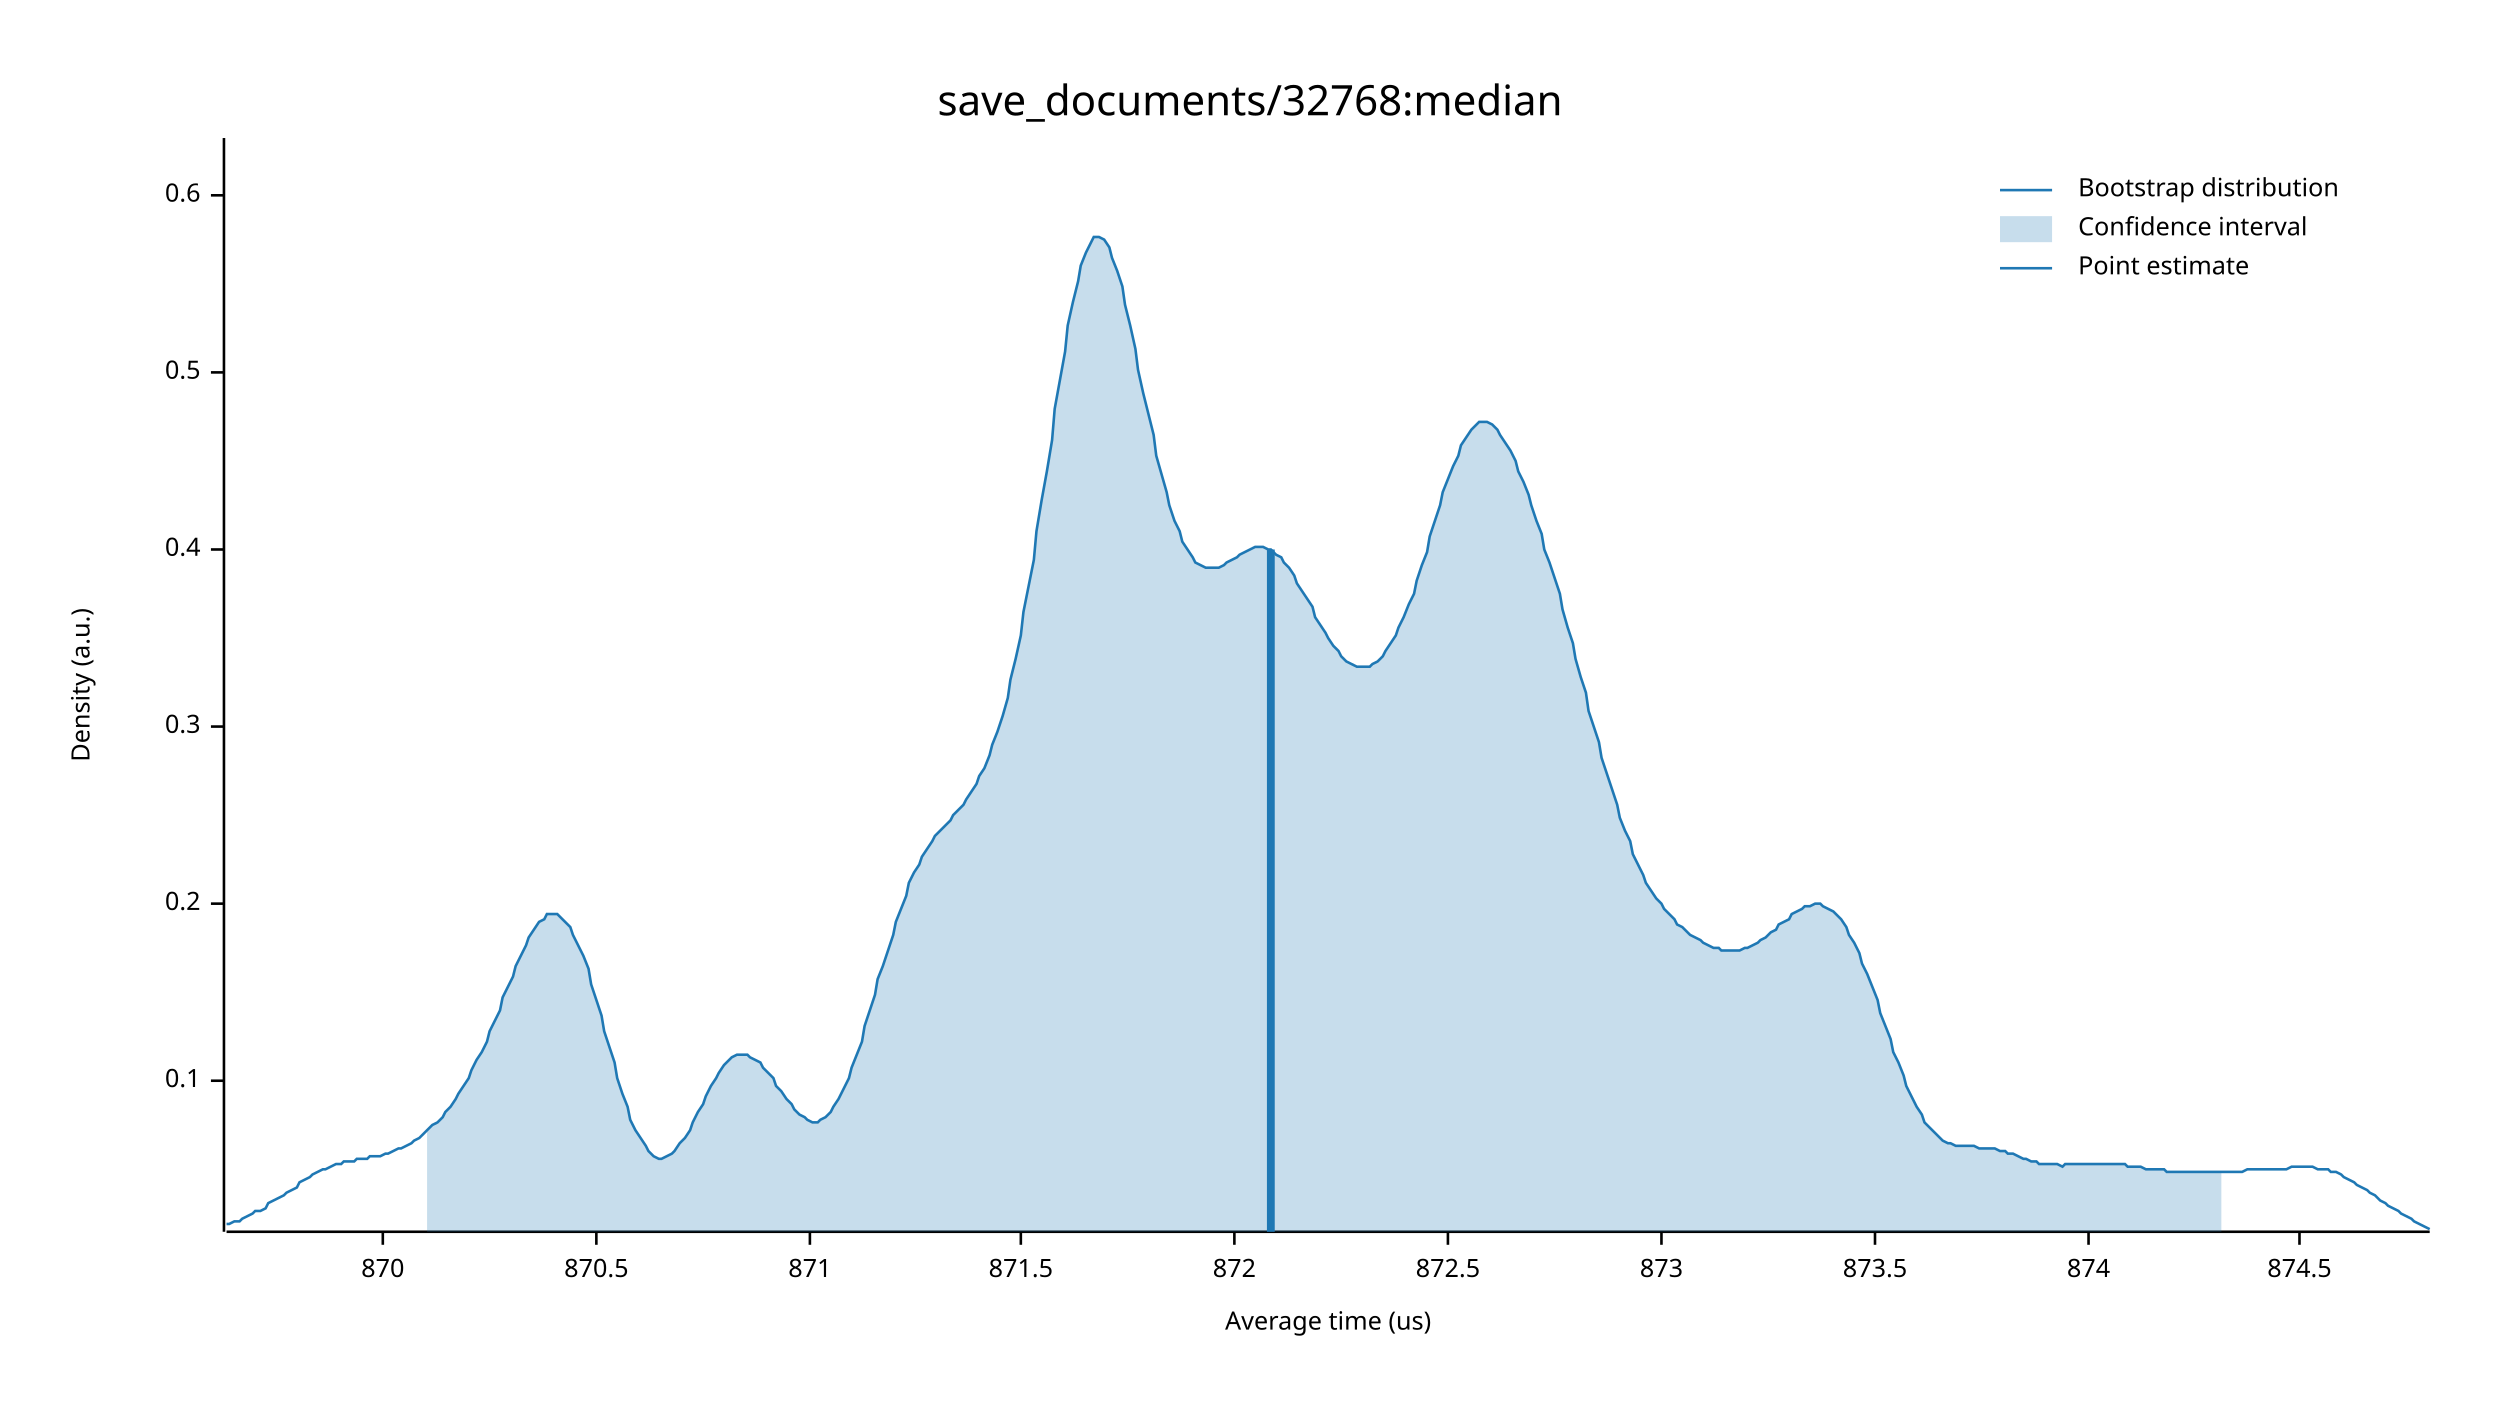
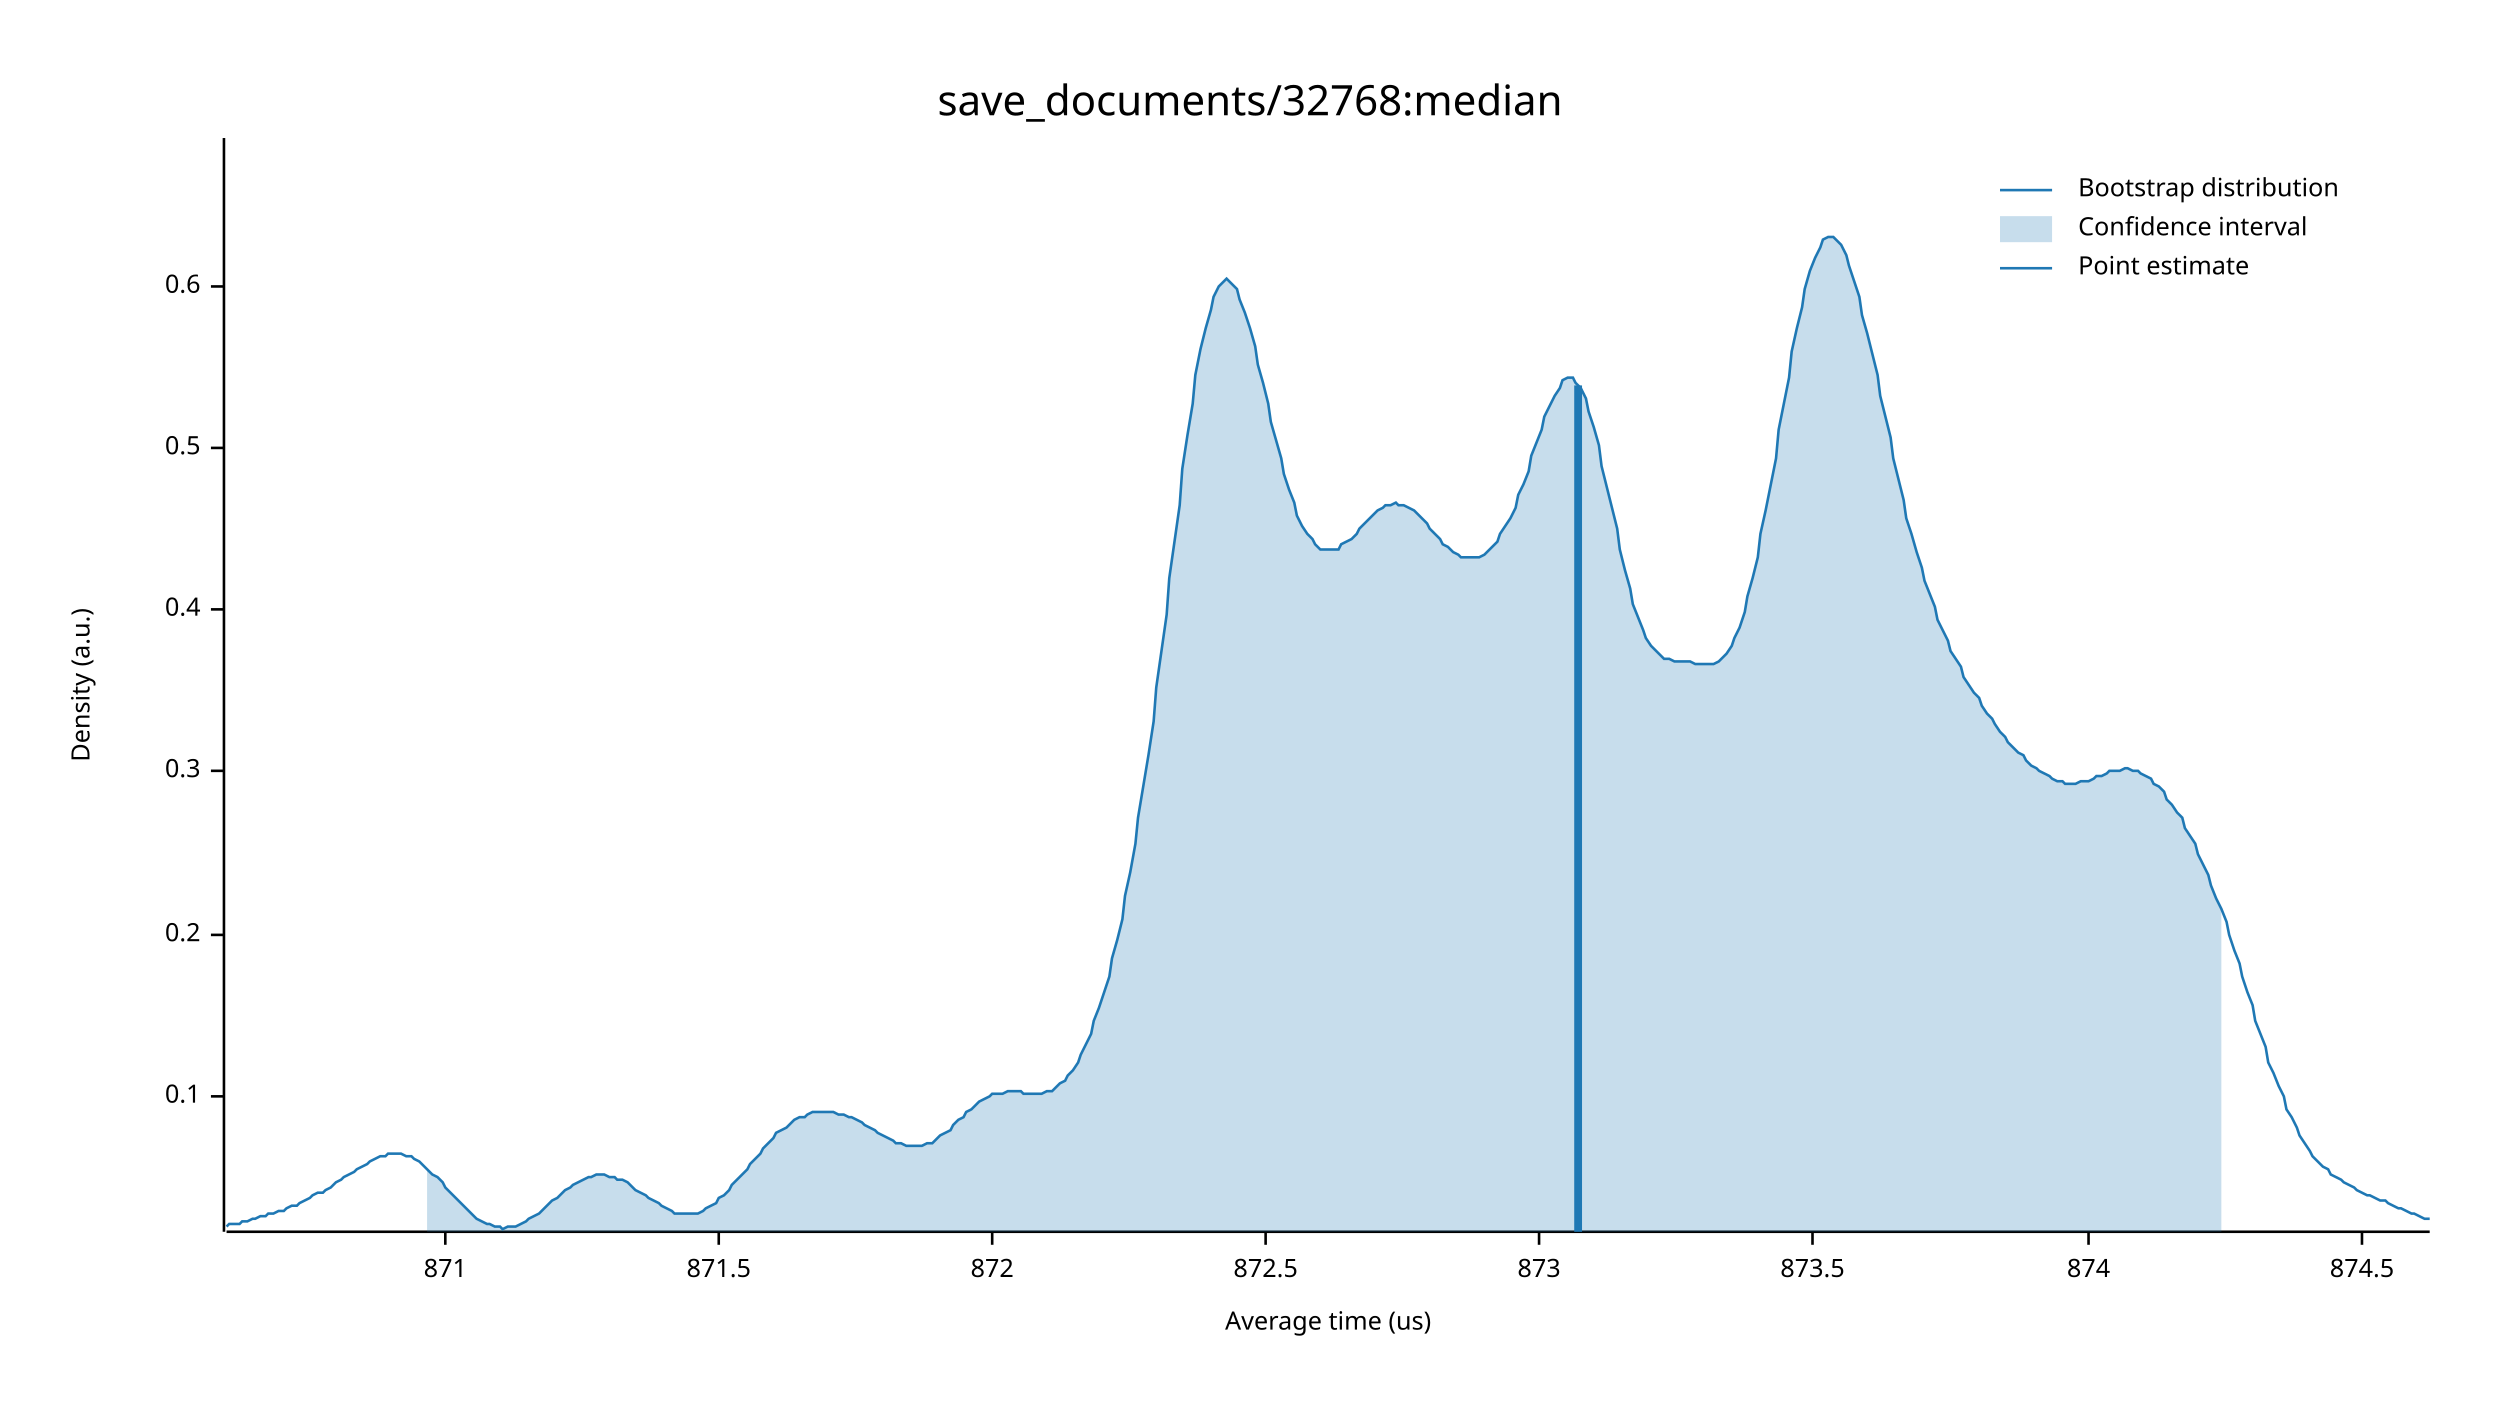
<svg xmlns="http://www.w3.org/2000/svg" width="960" height="540" viewBox="0 0 960 540">
  <text x="480" y="32" dy="0.76em" text-anchor="middle" font-family="sans-serif" font-size="16.129" opacity="1" fill="#000000">
save_documents/32768:median
</text>
  <text x="27" y="263" dy="0.76em" text-anchor="middle" font-family="sans-serif" font-size="9.677" opacity="1" fill="#000000" transform="rotate(270, 27, 263)">
Density (a.u.)
</text>
  <text x="510" y="513" dy="-0.5ex" text-anchor="middle" font-family="sans-serif" font-size="9.677" opacity="1" fill="#000000">
Average time (us)
</text>
  <polyline fill="none" opacity="1" stroke="#000000" stroke-width="1" points="86,53 86,473 " />
-   <text x="77" y="415" dy="0.5ex" text-anchor="end" font-family="sans-serif" font-size="9.677" opacity="1" fill="#000000">
+   <text x="77" y="421" dy="0.5ex" text-anchor="end" font-family="sans-serif" font-size="9.677" opacity="1" fill="#000000">
0.1
</text>
-   <polyline fill="none" opacity="1" stroke="#000000" stroke-width="1" points="81,415 86,415 " />
-   <text x="77" y="347" dy="0.5ex" text-anchor="end" font-family="sans-serif" font-size="9.677" opacity="1" fill="#000000">
+   <polyline fill="none" opacity="1" stroke="#000000" stroke-width="1" points="81,421 86,421 " />
+   <text x="77" y="359" dy="0.5ex" text-anchor="end" font-family="sans-serif" font-size="9.677" opacity="1" fill="#000000">
0.2
</text>
-   <polyline fill="none" opacity="1" stroke="#000000" stroke-width="1" points="81,347 86,347 " />
-   <text x="77" y="279" dy="0.5ex" text-anchor="end" font-family="sans-serif" font-size="9.677" opacity="1" fill="#000000">
+   <polyline fill="none" opacity="1" stroke="#000000" stroke-width="1" points="81,359 86,359 " />
+   <text x="77" y="296" dy="0.5ex" text-anchor="end" font-family="sans-serif" font-size="9.677" opacity="1" fill="#000000">
0.3
</text>
-   <polyline fill="none" opacity="1" stroke="#000000" stroke-width="1" points="81,279 86,279 " />
-   <text x="77" y="211" dy="0.5ex" text-anchor="end" font-family="sans-serif" font-size="9.677" opacity="1" fill="#000000">
+   <polyline fill="none" opacity="1" stroke="#000000" stroke-width="1" points="81,296 86,296 " />
+   <text x="77" y="234" dy="0.5ex" text-anchor="end" font-family="sans-serif" font-size="9.677" opacity="1" fill="#000000">
0.4
</text>
-   <polyline fill="none" opacity="1" stroke="#000000" stroke-width="1" points="81,211 86,211 " />
-   <text x="77" y="143" dy="0.5ex" text-anchor="end" font-family="sans-serif" font-size="9.677" opacity="1" fill="#000000">
+   <polyline fill="none" opacity="1" stroke="#000000" stroke-width="1" points="81,234 86,234 " />
+   <text x="77" y="172" dy="0.5ex" text-anchor="end" font-family="sans-serif" font-size="9.677" opacity="1" fill="#000000">
0.5
</text>
-   <polyline fill="none" opacity="1" stroke="#000000" stroke-width="1" points="81,143 86,143 " />
-   <text x="77" y="75" dy="0.5ex" text-anchor="end" font-family="sans-serif" font-size="9.677" opacity="1" fill="#000000">
+   <polyline fill="none" opacity="1" stroke="#000000" stroke-width="1" points="81,172 86,172 " />
+   <text x="77" y="110" dy="0.5ex" text-anchor="end" font-family="sans-serif" font-size="9.677" opacity="1" fill="#000000">
0.6
</text>
-   <polyline fill="none" opacity="1" stroke="#000000" stroke-width="1" points="81,75 86,75 " />
+   <polyline fill="none" opacity="1" stroke="#000000" stroke-width="1" points="81,110 86,110 " />
  <polyline fill="none" opacity="1" stroke="#000000" stroke-width="1" points="87,473 933,473 " />
-   <text x="147" y="483" dy="0.76em" text-anchor="middle" font-family="sans-serif" font-size="9.677" opacity="1" fill="#000000">
- 870
- </text>
-   <polyline fill="none" opacity="1" stroke="#000000" stroke-width="1" points="147,473 147,478 " />
-   <text x="229" y="483" dy="0.76em" text-anchor="middle" font-family="sans-serif" font-size="9.677" opacity="1" fill="#000000">
- 870.5
- </text>
-   <polyline fill="none" opacity="1" stroke="#000000" stroke-width="1" points="229,473 229,478 " />
-   <text x="311" y="483" dy="0.76em" text-anchor="middle" font-family="sans-serif" font-size="9.677" opacity="1" fill="#000000">
+   <text x="171" y="483" dy="0.76em" text-anchor="middle" font-family="sans-serif" font-size="9.677" opacity="1" fill="#000000">
871
</text>
-   <polyline fill="none" opacity="1" stroke="#000000" stroke-width="1" points="311,473 311,478 " />
-   <text x="392" y="483" dy="0.76em" text-anchor="middle" font-family="sans-serif" font-size="9.677" opacity="1" fill="#000000">
+   <polyline fill="none" opacity="1" stroke="#000000" stroke-width="1" points="171,473 171,478 " />
+   <text x="276" y="483" dy="0.76em" text-anchor="middle" font-family="sans-serif" font-size="9.677" opacity="1" fill="#000000">
871.5
</text>
-   <polyline fill="none" opacity="1" stroke="#000000" stroke-width="1" points="392,473 392,478 " />
-   <text x="474" y="483" dy="0.76em" text-anchor="middle" font-family="sans-serif" font-size="9.677" opacity="1" fill="#000000">
+   <polyline fill="none" opacity="1" stroke="#000000" stroke-width="1" points="276,473 276,478 " />
+   <text x="381" y="483" dy="0.76em" text-anchor="middle" font-family="sans-serif" font-size="9.677" opacity="1" fill="#000000">
872
</text>
-   <polyline fill="none" opacity="1" stroke="#000000" stroke-width="1" points="474,473 474,478 " />
-   <text x="556" y="483" dy="0.76em" text-anchor="middle" font-family="sans-serif" font-size="9.677" opacity="1" fill="#000000">
+   <polyline fill="none" opacity="1" stroke="#000000" stroke-width="1" points="381,473 381,478 " />
+   <text x="486" y="483" dy="0.76em" text-anchor="middle" font-family="sans-serif" font-size="9.677" opacity="1" fill="#000000">
872.5
</text>
-   <polyline fill="none" opacity="1" stroke="#000000" stroke-width="1" points="556,473 556,478 " />
-   <text x="638" y="483" dy="0.76em" text-anchor="middle" font-family="sans-serif" font-size="9.677" opacity="1" fill="#000000">
+   <polyline fill="none" opacity="1" stroke="#000000" stroke-width="1" points="486,473 486,478 " />
+   <text x="591" y="483" dy="0.76em" text-anchor="middle" font-family="sans-serif" font-size="9.677" opacity="1" fill="#000000">
873
</text>
-   <polyline fill="none" opacity="1" stroke="#000000" stroke-width="1" points="638,473 638,478 " />
-   <text x="720" y="483" dy="0.76em" text-anchor="middle" font-family="sans-serif" font-size="9.677" opacity="1" fill="#000000">
+   <polyline fill="none" opacity="1" stroke="#000000" stroke-width="1" points="591,473 591,478 " />
+   <text x="696" y="483" dy="0.76em" text-anchor="middle" font-family="sans-serif" font-size="9.677" opacity="1" fill="#000000">
873.5
</text>
-   <polyline fill="none" opacity="1" stroke="#000000" stroke-width="1" points="720,473 720,478 " />
+   <polyline fill="none" opacity="1" stroke="#000000" stroke-width="1" points="696,473 696,478 " />
  <text x="802" y="483" dy="0.76em" text-anchor="middle" font-family="sans-serif" font-size="9.677" opacity="1" fill="#000000">
874
</text>
  <polyline fill="none" opacity="1" stroke="#000000" stroke-width="1" points="802,473 802,478 " />
-   <text x="883" y="483" dy="0.76em" text-anchor="middle" font-family="sans-serif" font-size="9.677" opacity="1" fill="#000000">
+   <text x="907" y="483" dy="0.76em" text-anchor="middle" font-family="sans-serif" font-size="9.677" opacity="1" fill="#000000">
874.5
</text>
-   <polyline fill="none" opacity="1" stroke="#000000" stroke-width="1" points="883,473 883,478 " />
-   <polyline fill="none" opacity="1" stroke="#1F78B4" stroke-width="1" points="87,470 88,470 90,469 92,469 93,468 95,467 97,466 98,465 100,465 102,464 103,462 105,461 107,460 109,459 110,458 112,457 114,456 115,454 117,453 119,452 120,451 122,450 124,449 125,449 127,448 129,447 131,447 132,446 134,446 136,446 137,445 139,445 141,445 142,444 144,444 146,444 148,443 149,443 151,442 153,441 154,441 156,440 158,439 159,438 161,437 163,435 164,434 166,432 168,431 170,429 171,427 173,425 175,422 176,420 178,417 180,414 181,411 183,407 185,404 187,400 188,396 190,392 192,388 193,383 195,379 197,375 198,371 200,367 202,363 203,360 205,357 207,354 209,353 210,351 212,351 214,351 215,352 217,354 219,356 220,359 222,363 224,367 226,372 227,378 229,384 231,390 232,396 234,402 236,408 237,414 239,420 241,425 242,430 244,434 246,437 248,440 249,442 251,444 253,445 254,445 256,444 258,443 259,442 261,439 263,437 265,434 266,431 268,427 270,424 271,421 273,417 275,414 276,412 278,409 280,407 281,406 283,405 285,405 287,405 288,406 290,407 292,408 293,410 295,412 297,414 298,417 300,419 302,422 304,424 305,426 307,428 309,429 310,430 312,431 314,431 315,430 317,429 319,427 320,425 322,422 324,418 326,414 327,410 329,405 331,400 332,394 334,388 336,382 337,376 339,371 341,365 343,359 344,354 346,349 348,344 349,339 351,335 353,332 354,329 356,326 358,323 359,321 361,319 363,317 365,315 366,313 368,311 370,309 371,307 373,304 375,301 376,298 378,295 380,290 381,286 383,281 385,275 387,268 388,261 390,253 392,244 393,235 395,225 397,215 398,204 400,192 402,181 404,169 405,157 407,146 409,135 410,125 412,116 414,108 415,102 417,97 419,93 420,91 422,91 424,92 426,95 427,99 429,104 431,110 432,117 434,125 436,134 437,142 439,151 441,159 443,167 444,175 446,182 448,189 449,194 451,200 453,204 454,208 456,211 458,214 459,216 461,217 463,218 465,218 466,218 468,218 470,217 471,216 473,215 475,214 476,213 478,212 480,211 482,210 483,210 485,210 487,211 488,211 490,213 492,214 493,216 495,218 497,221 498,224 500,227 502,230 504,233 505,237 507,240 509,243 510,245 512,248 514,250 515,252 517,254 519,255 521,256 522,256 524,256 526,256 527,255 529,254 531,252 532,250 534,247 536,244 537,241 539,237 541,232 543,228 544,223 546,217 548,212 549,206 551,200 553,194 554,189 556,184 558,179 560,175 561,171 563,168 565,165 566,164 568,162 570,162 571,162 573,163 575,165 576,167 578,170 580,173 582,177 583,181 585,185 587,190 588,194 590,200 592,205 593,211 595,216 597,222 599,228 600,234 602,241 604,247 605,253 607,260 609,266 610,273 612,279 614,285 615,291 617,297 619,303 621,309 622,314 624,319 626,323 627,328 629,332 631,336 632,339 634,342 636,345 638,347 639,349 641,351 643,353 644,355 646,356 648,358 649,359 651,360 653,361 654,362 656,363 658,364 660,364 661,365 663,365 665,365 666,365 668,365 670,364 671,364 673,363 675,362 676,361 678,360 680,358 682,357 683,355 685,354 687,353 688,351 690,350 692,349 693,348 695,348 697,347 699,347 700,348 702,349 704,350 705,351 707,353 709,356 710,359 712,362 714,366 715,370 717,374 719,379 721,384 722,389 724,394 726,399 727,404 729,408 731,413 732,417 734,421 736,425 738,428 739,431 741,433 743,435 744,436 746,438 748,439 749,439 751,440 753,440 754,440 756,440 758,440 760,441 761,441 763,441 765,441 766,441 768,442 770,442 771,443 773,443 775,444 777,445 778,445 780,446 782,446 783,447 785,447 787,447 788,447 790,447 792,448 793,447 795,447 797,447 799,447 800,447 802,447 804,447 805,447 807,447 809,447 810,447 812,447 814,447 816,447 817,448 819,448 821,448 822,448 824,449 826,449 827,449 829,449 831,449 832,450 834,450 836,450 838,450 839,450 841,450 843,450 844,450 846,450 848,450 849,450 851,450 853,450 855,450 856,450 858,450 860,450 861,450 863,449 865,449 866,449 868,449 870,449 871,449 873,449 875,449 877,449 878,449 880,448 882,448 883,448 885,448 887,448 888,448 890,449 892,449 894,449 895,450 897,450 899,451 900,452 902,453 904,454 905,455 907,456 909,457 910,458 912,459 914,461 916,462 917,463 919,464 921,465 922,466 924,467 926,468 927,469 929,470 931,471 933,472 " />
-   <polygon opacity="0.25" fill="#1F78B4" points="164,434 166,432 168,431 170,429 171,427 173,425 175,422 176,420 178,417 180,414 181,411 183,407 185,404 187,400 188,396 190,392 192,388 193,383 195,379 197,375 198,371 200,367 202,363 203,360 205,357 207,354 209,353 210,351 212,351 214,351 215,352 217,354 219,356 220,359 222,363 224,367 226,372 227,378 229,384 231,390 232,396 234,402 236,408 237,414 239,420 241,425 242,430 244,434 246,437 248,440 249,442 251,444 253,445 254,445 256,444 258,443 259,442 261,439 263,437 265,434 266,431 268,427 270,424 271,421 273,417 275,414 276,412 278,409 280,407 281,406 283,405 285,405 287,405 288,406 290,407 292,408 293,410 295,412 297,414 298,417 300,419 302,422 304,424 305,426 307,428 309,429 310,430 312,431 314,431 315,430 317,429 319,427 320,425 322,422 324,418 326,414 327,410 329,405 331,400 332,394 334,388 336,382 337,376 339,371 341,365 343,359 344,354 346,349 348,344 349,339 351,335 353,332 354,329 356,326 358,323 359,321 361,319 363,317 365,315 366,313 368,311 370,309 371,307 373,304 375,301 376,298 378,295 380,290 381,286 383,281 385,275 387,268 388,261 390,253 392,244 393,235 395,225 397,215 398,204 400,192 402,181 404,169 405,157 407,146 409,135 410,125 412,116 414,108 415,102 417,97 419,93 420,91 422,91 424,92 426,95 427,99 429,104 431,110 432,117 434,125 436,134 437,142 439,151 441,159 443,167 444,175 446,182 448,189 449,194 451,200 453,204 454,208 456,211 458,214 459,216 461,217 463,218 465,218 466,218 468,218 470,217 471,216 473,215 475,214 476,213 478,212 480,211 482,210 483,210 485,210 487,211 488,211 490,213 492,214 493,216 495,218 497,221 498,224 500,227 502,230 504,233 505,237 507,240 509,243 510,245 512,248 514,250 515,252 517,254 519,255 521,256 522,256 524,256 526,256 527,255 529,254 531,252 532,250 534,247 536,244 537,241 539,237 541,232 543,228 544,223 546,217 548,212 549,206 551,200 553,194 554,189 556,184 558,179 560,175 561,171 563,168 565,165 566,164 568,162 570,162 571,162 573,163 575,165 576,167 578,170 580,173 582,177 583,181 585,185 587,190 588,194 590,200 592,205 593,211 595,216 597,222 599,228 600,234 602,241 604,247 605,253 607,260 609,266 610,273 612,279 614,285 615,291 617,297 619,303 621,309 622,314 624,319 626,323 627,328 629,332 631,336 632,339 634,342 636,345 638,347 639,349 641,351 643,353 644,355 646,356 648,358 649,359 651,360 653,361 654,362 656,363 658,364 660,364 661,365 663,365 665,365 666,365 668,365 670,364 671,364 673,363 675,362 676,361 678,360 680,358 682,357 683,355 685,354 687,353 688,351 690,350 692,349 693,348 695,348 697,347 699,347 700,348 702,349 704,350 705,351 707,353 709,356 710,359 712,362 714,366 715,370 717,374 719,379 721,384 722,389 724,394 726,399 727,404 729,408 731,413 732,417 734,421 736,425 738,428 739,431 741,433 743,435 744,436 746,438 748,439 749,439 751,440 753,440 754,440 756,440 758,440 760,441 761,441 763,441 765,441 766,441 768,442 770,442 771,443 773,443 775,444 777,445 778,445 780,446 782,446 783,447 785,447 787,447 788,447 790,447 792,448 793,447 795,447 797,447 799,447 800,447 802,447 804,447 805,447 807,447 809,447 810,447 812,447 814,447 816,447 817,448 819,448 821,448 822,448 824,449 826,449 827,449 829,449 831,449 832,450 834,450 836,450 838,450 839,450 841,450 843,450 844,450 846,450 848,450 849,450 851,450 853,450 853,473 164,473 " />
-   <polyline fill="none" opacity="1" stroke="#1F78B4" stroke-width="3" points="488,473 488,211 " />
+   <polyline fill="none" opacity="1" stroke="#000000" stroke-width="1" points="907,473 907,478 " />
+   <polyline fill="none" opacity="1" stroke="#1F78B4" stroke-width="1" points="87,471 88,470 90,470 92,470 93,469 95,469 97,468 98,468 100,467 102,467 103,466 105,466 107,465 109,465 110,464 112,463 114,463 115,462 117,461 119,460 120,459 122,458 124,458 125,457 127,456 129,454 131,453 132,452 134,451 136,450 137,449 139,448 141,447 142,446 144,445 146,444 148,444 149,443 151,443 153,443 154,443 156,444 158,444 159,445 161,446 163,448 164,449 166,451 168,452 170,454 171,456 173,458 175,460 176,461 178,463 180,465 181,466 183,468 185,469 187,470 188,470 190,471 192,471 193,472 195,471 197,471 198,471 200,470 202,469 203,468 205,467 207,466 209,464 210,463 212,461 214,460 215,459 217,457 219,456 220,455 222,454 224,453 226,452 227,452 229,451 231,451 232,451 234,452 236,452 237,453 239,453 241,454 242,455 244,457 246,458 248,459 249,460 251,461 253,462 254,463 256,464 258,465 259,466 261,466 263,466 265,466 266,466 268,466 270,465 271,464 273,463 275,462 276,460 278,459 280,457 281,455 283,453 285,451 287,449 288,447 290,445 292,443 293,441 295,439 297,437 298,435 300,434 302,433 304,431 305,430 307,429 309,429 310,428 312,427 314,427 315,427 317,427 319,427 320,427 322,428 324,428 326,429 327,429 329,430 331,431 332,432 334,433 336,434 337,435 339,436 341,437 343,438 344,439 346,439 348,440 349,440 351,440 353,440 354,440 356,439 358,439 359,438 361,436 363,435 365,434 366,432 368,430 370,429 371,427 373,426 375,424 376,423 378,422 380,421 381,420 383,420 385,420 387,419 388,419 390,419 392,419 393,420 395,420 397,420 398,420 400,420 402,419 404,419 405,418 407,416 409,415 410,413 412,411 414,408 415,405 417,401 419,397 420,392 422,387 424,381 426,375 427,368 429,361 431,353 432,344 434,335 436,324 437,314 439,302 441,290 443,277 444,264 446,250 448,236 449,222 451,208 453,194 454,180 456,167 458,155 459,144 461,134 463,126 465,119 466,114 468,110 470,108 471,107 473,109 475,111 476,115 478,120 480,126 482,133 483,140 485,147 487,155 488,162 490,169 492,176 493,182 495,188 497,193 498,198 500,202 502,205 504,207 505,209 507,211 509,211 510,211 512,211 514,211 515,209 517,208 519,207 521,205 522,203 524,201 526,199 527,198 529,196 531,195 532,194 534,194 536,193 537,194 539,194 541,195 543,196 544,197 546,199 548,201 549,203 551,205 553,207 554,209 556,210 558,212 560,213 561,214 563,214 565,214 566,214 568,214 570,213 571,212 573,210 575,208 576,205 578,202 580,199 582,195 583,190 585,186 587,181 588,175 590,170 592,165 593,160 595,156 597,152 599,149 600,146 602,145 604,145 605,147 607,149 609,153 610,158 612,164 614,171 615,179 617,187 619,195 621,203 622,211 624,219 626,226 627,232 629,237 631,242 632,245 634,248 636,250 638,252 639,253 641,253 643,254 644,254 646,254 648,254 649,254 651,255 653,255 654,255 656,255 658,255 660,254 661,253 663,251 665,248 666,245 668,241 670,235 671,229 673,222 675,214 676,205 678,196 680,186 682,176 683,165 685,155 687,145 688,135 690,126 692,118 693,111 695,104 697,99 699,95 700,92 702,91 704,91 705,92 707,94 709,98 710,102 712,108 714,114 715,121 717,128 719,136 721,144 722,152 724,160 726,168 727,176 729,184 731,192 732,199 734,205 736,212 738,218 739,223 741,228 743,233 744,238 746,242 748,246 749,250 751,253 753,256 754,260 756,263 758,266 760,268 761,271 763,274 765,276 766,278 768,281 770,283 771,285 773,287 775,289 777,290 778,292 780,294 782,295 783,296 785,297 787,298 788,299 790,300 792,300 793,301 795,301 797,301 799,300 800,300 802,300 804,299 805,298 807,298 809,297 810,296 812,296 814,296 816,295 817,295 819,296 821,296 822,297 824,298 826,299 827,301 829,302 831,304 832,307 834,309 836,312 838,314 839,318 841,321 843,324 844,328 846,332 848,336 849,340 851,345 853,349 855,354 856,359 858,365 860,370 861,375 863,381 865,386 866,392 868,397 870,402 871,408 873,412 875,417 877,421 878,426 880,429 882,433 883,436 885,439 887,442 888,444 890,446 892,448 894,449 895,451 897,452 899,453 900,454 902,455 904,456 905,457 907,458 909,459 910,459 912,460 914,461 916,461 917,462 919,463 921,464 922,464 924,465 926,466 927,466 929,467 931,468 933,468 " />
+   <polygon opacity="0.25" fill="#1F78B4" points="164,449 166,451 168,452 170,454 171,456 173,458 175,460 176,461 178,463 180,465 181,466 183,468 185,469 187,470 188,470 190,471 192,471 193,472 195,471 197,471 198,471 200,470 202,469 203,468 205,467 207,466 209,464 210,463 212,461 214,460 215,459 217,457 219,456 220,455 222,454 224,453 226,452 227,452 229,451 231,451 232,451 234,452 236,452 237,453 239,453 241,454 242,455 244,457 246,458 248,459 249,460 251,461 253,462 254,463 256,464 258,465 259,466 261,466 263,466 265,466 266,466 268,466 270,465 271,464 273,463 275,462 276,460 278,459 280,457 281,455 283,453 285,451 287,449 288,447 290,445 292,443 293,441 295,439 297,437 298,435 300,434 302,433 304,431 305,430 307,429 309,429 310,428 312,427 314,427 315,427 317,427 319,427 320,427 322,428 324,428 326,429 327,429 329,430 331,431 332,432 334,433 336,434 337,435 339,436 341,437 343,438 344,439 346,439 348,440 349,440 351,440 353,440 354,440 356,439 358,439 359,438 361,436 363,435 365,434 366,432 368,430 370,429 371,427 373,426 375,424 376,423 378,422 380,421 381,420 383,420 385,420 387,419 388,419 390,419 392,419 393,420 395,420 397,420 398,420 400,420 402,419 404,419 405,418 407,416 409,415 410,413 412,411 414,408 415,405 417,401 419,397 420,392 422,387 424,381 426,375 427,368 429,361 431,353 432,344 434,335 436,324 437,314 439,302 441,290 443,277 444,264 446,250 448,236 449,222 451,208 453,194 454,180 456,167 458,155 459,144 461,134 463,126 465,119 466,114 468,110 470,108 471,107 473,109 475,111 476,115 478,120 480,126 482,133 483,140 485,147 487,155 488,162 490,169 492,176 493,182 495,188 497,193 498,198 500,202 502,205 504,207 505,209 507,211 509,211 510,211 512,211 514,211 515,209 517,208 519,207 521,205 522,203 524,201 526,199 527,198 529,196 531,195 532,194 534,194 536,193 537,194 539,194 541,195 543,196 544,197 546,199 548,201 549,203 551,205 553,207 554,209 556,210 558,212 560,213 561,214 563,214 565,214 566,214 568,214 570,213 571,212 573,210 575,208 576,205 578,202 580,199 582,195 583,190 585,186 587,181 588,175 590,170 592,165 593,160 595,156 597,152 599,149 600,146 602,145 604,145 605,147 607,149 609,153 610,158 612,164 614,171 615,179 617,187 619,195 621,203 622,211 624,219 626,226 627,232 629,237 631,242 632,245 634,248 636,250 638,252 639,253 641,253 643,254 644,254 646,254 648,254 649,254 651,255 653,255 654,255 656,255 658,255 660,254 661,253 663,251 665,248 666,245 668,241 670,235 671,229 673,222 675,214 676,205 678,196 680,186 682,176 683,165 685,155 687,145 688,135 690,126 692,118 693,111 695,104 697,99 699,95 700,92 702,91 704,91 705,92 707,94 709,98 710,102 712,108 714,114 715,121 717,128 719,136 721,144 722,152 724,160 726,168 727,176 729,184 731,192 732,199 734,205 736,212 738,218 739,223 741,228 743,233 744,238 746,242 748,246 749,250 751,253 753,256 754,260 756,263 758,266 760,268 761,271 763,274 765,276 766,278 768,281 770,283 771,285 773,287 775,289 777,290 778,292 780,294 782,295 783,296 785,297 787,298 788,299 790,300 792,300 793,301 795,301 797,301 799,300 800,300 802,300 804,299 805,298 807,298 809,297 810,296 812,296 814,296 816,295 817,295 819,296 821,296 822,297 824,298 826,299 827,301 829,302 831,304 832,307 834,309 836,312 838,314 839,318 841,321 843,324 844,328 846,332 848,336 849,340 851,345 853,349 853,473 164,473 " />
+   <polyline fill="none" opacity="1" stroke="#1F78B4" stroke-width="3" points="606,473 606,148 " />
  <text x="798" y="68" dy="0.76em" text-anchor="start" font-family="sans-serif" font-size="9.677" opacity="1" fill="#000000">
Bootstrap distribution
</text>
  <text x="798" y="83" dy="0.76em" text-anchor="start" font-family="sans-serif" font-size="9.677" opacity="1" fill="#000000">
Confidence interval
</text>
  <text x="798" y="98" dy="0.76em" text-anchor="start" font-family="sans-serif" font-size="9.677" opacity="1" fill="#000000">
Point estimate
</text>
  <polyline fill="none" opacity="1" stroke="#1F78B4" stroke-width="1" points="768,73 788,73 " />
  <rect x="768" y="83" width="20" height="10" opacity="0.25" fill="#1F78B4" stroke="none" />
  <polyline fill="none" opacity="1" stroke="#1F78B4" stroke-width="1" points="768,103 788,103 " />
</svg>
